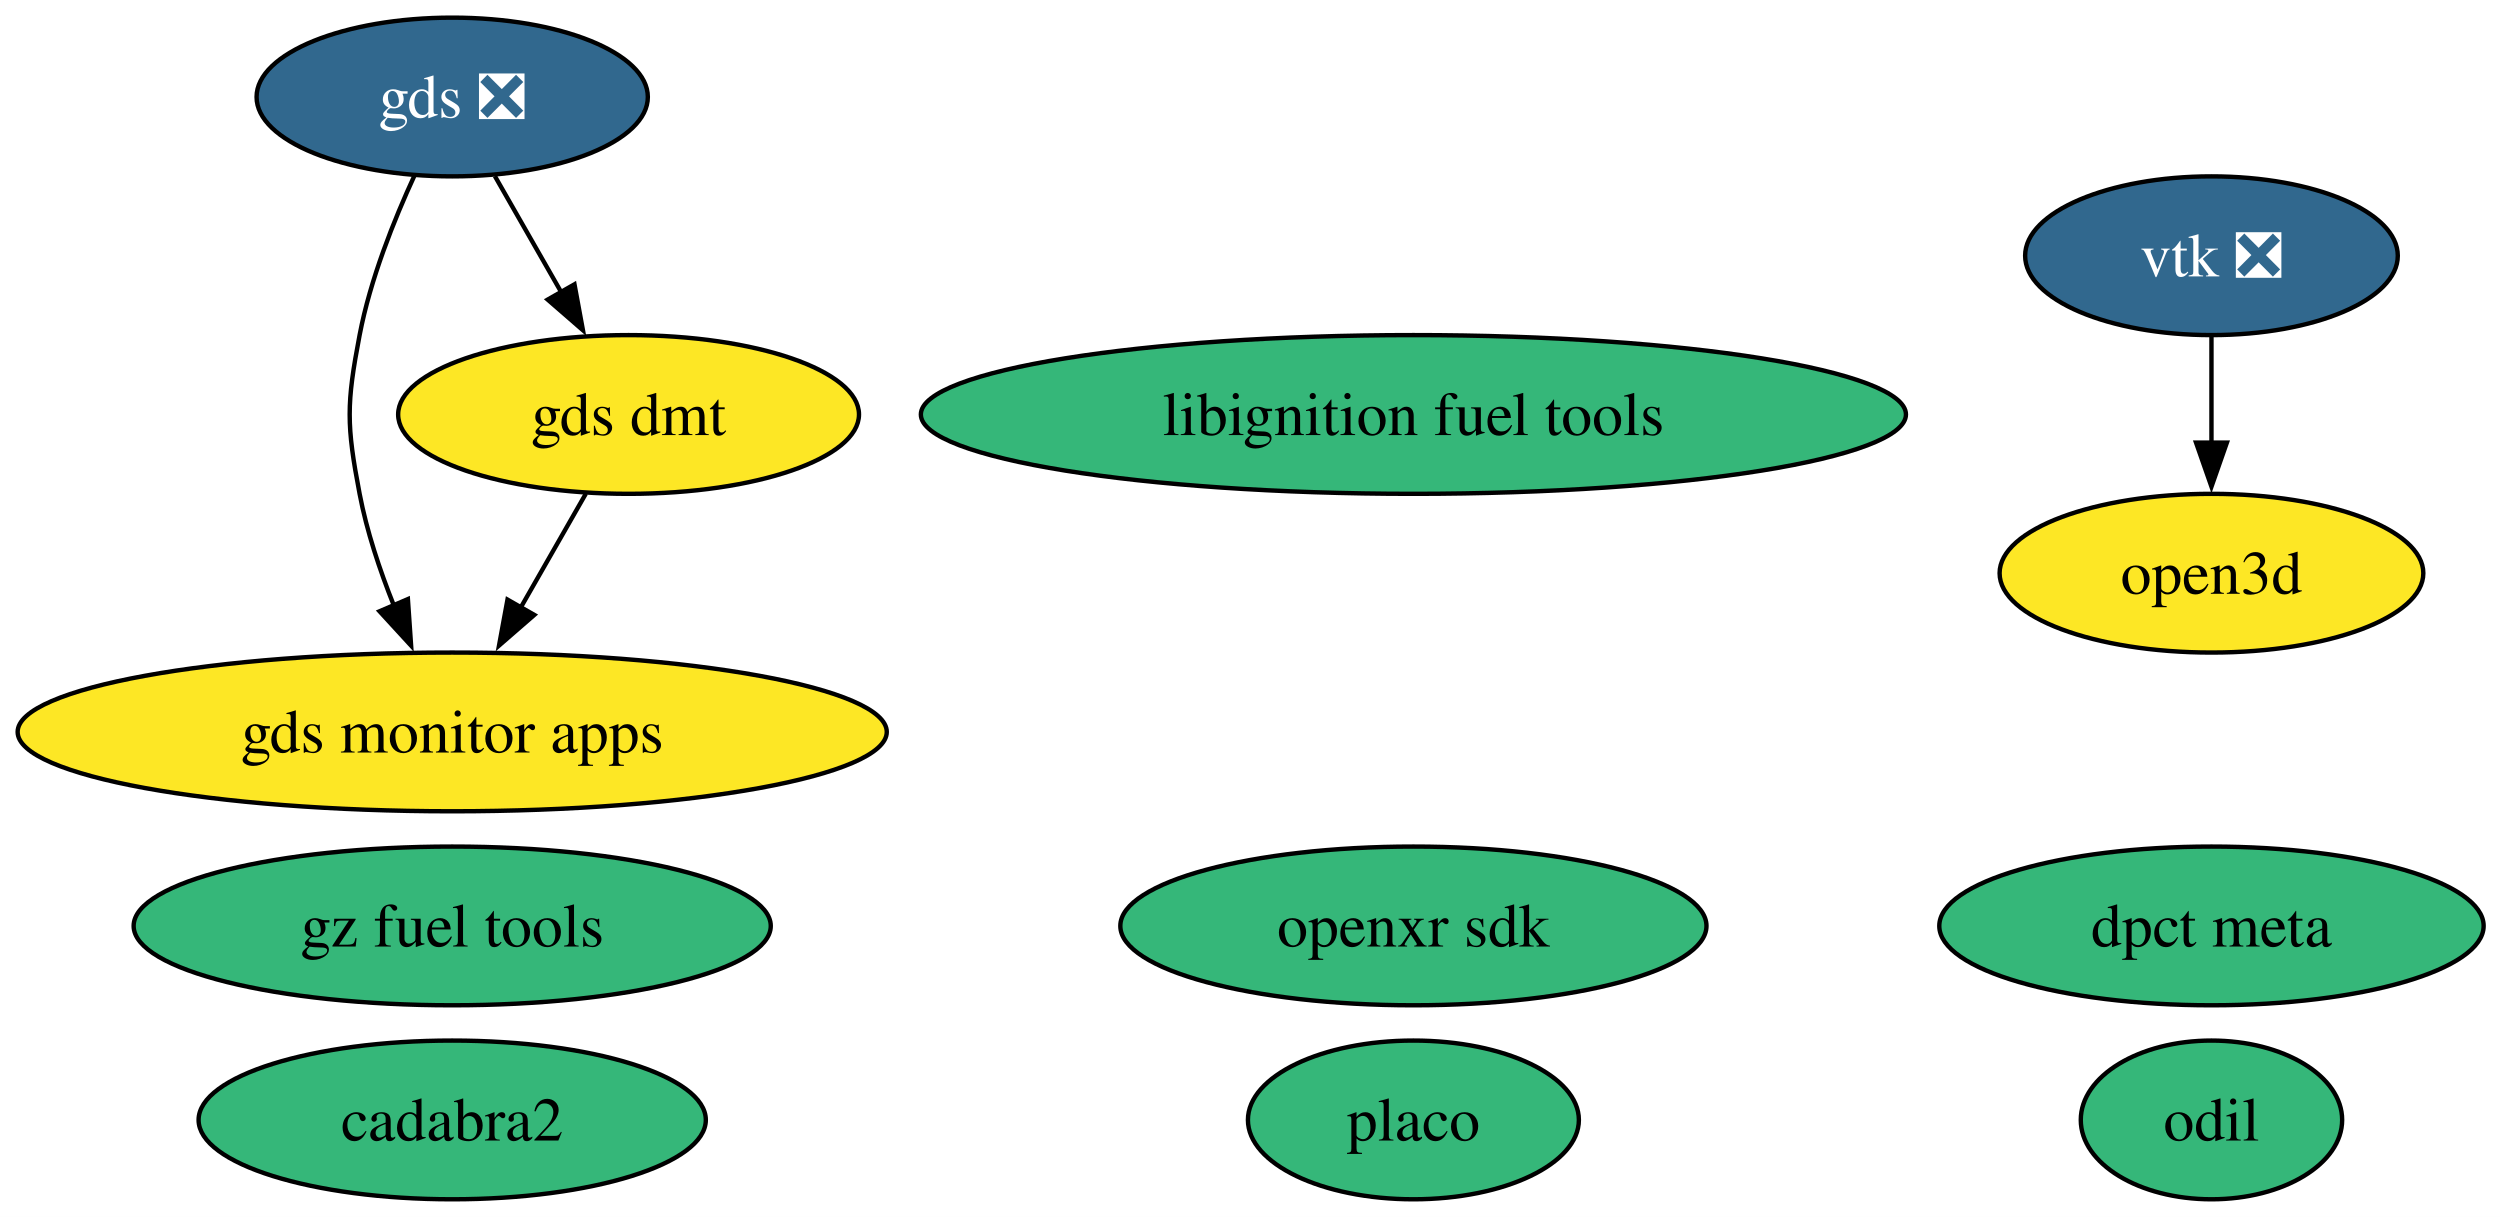
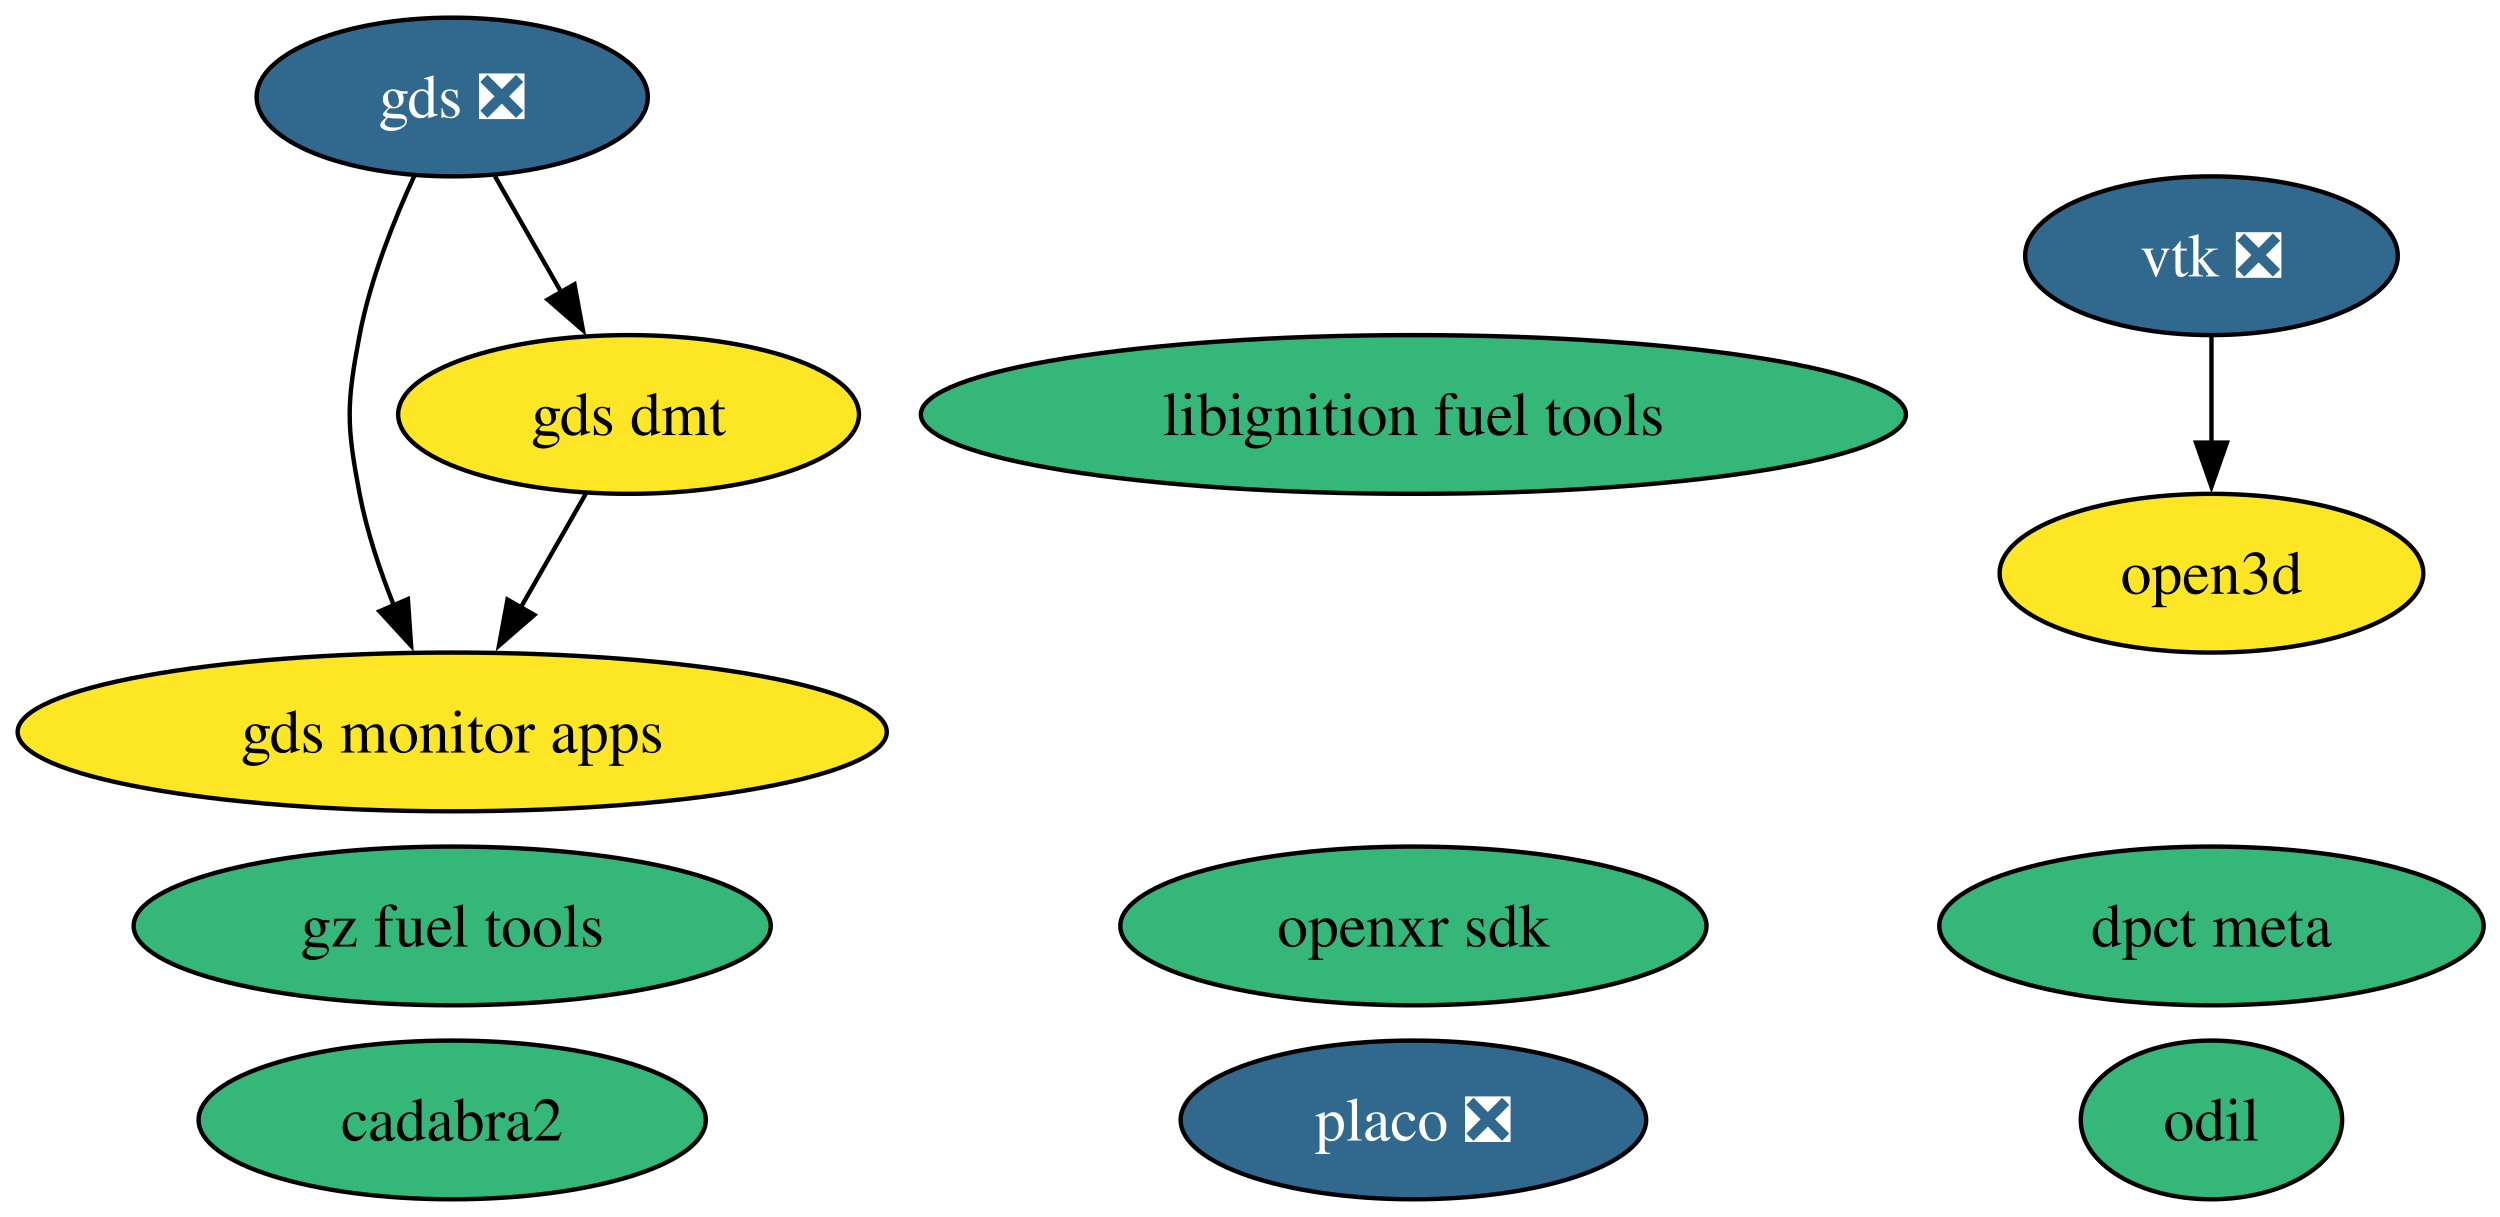
<svg xmlns="http://www.w3.org/2000/svg" xmlns:xlink="http://www.w3.org/1999/xlink" width="567pt" height="276pt" viewBox="0.00 0.00 567.00 276.00">
  <g id="graph0" class="graph" transform="scale(1 1) rotate(0) translate(4 272)">
    <polygon fill="white" stroke="none" points="-4,4 -4,-272 563.29,-272 563.29,4 -4,4" />
    <g id="node1" class="node">
      <g id="a_node1">
        <a xlink:href="https://github.com/conda-forge/vtk-feedstock/pull/445" xlink:title="vtk ❎">
          <ellipse fill="#31688e" stroke="black" cx="497.56" cy="-214" rx="42.26" ry="18" />
          <text xml:space="preserve" text-anchor="middle" x="497.56" y="-209.32" font-family="Times,serif" font-size="14.00" fill="white">vtk ❎</text>
        </a>
      </g>
    </g>
    <g id="node10" class="node">
      <g id="a_node10">
        <a xlink:href="https://github.com/conda-forge/open3d-feedstock" xlink:title="open3d">
          <ellipse fill="#fde725" stroke="black" cx="497.56" cy="-142" rx="48.05" ry="18" />
          <text xml:space="preserve" text-anchor="middle" x="497.56" y="-137.32" font-family="Times,serif" font-size="14.00">open3d</text>
        </a>
      </g>
    </g>
    <g id="edge1" class="edge">
      <path fill="none" stroke="black" d="M497.56,-195.7C497.56,-188.41 497.56,-179.73 497.56,-171.54" />
      <polygon fill="black" stroke="black" points="501.06,-171.62 497.56,-161.62 494.06,-171.62 501.06,-171.62" />
    </g>
    <g id="node2" class="node">
      <g id="a_node2">
        <a xlink:href="https://github.com/conda-forge/libignition-fuel-tools-feedstock" xlink:title="libignition fuel tools">
          <ellipse fill="#35b779" stroke="black" cx="316.56" cy="-178" rx="111.71" ry="18" />
          <text xml:space="preserve" text-anchor="middle" x="316.56" y="-173.32" font-family="Times,serif" font-size="14.00">libignition fuel tools</text>
        </a>
      </g>
    </g>
    <g id="node3" class="node">
      <g id="a_node3">
        <a xlink:href="https://github.com/conda-forge/odil-feedstock" xlink:title="odil">
          <ellipse fill="#35b779" stroke="black" cx="497.56" cy="-18" rx="29.64" ry="18" />
          <text xml:space="preserve" text-anchor="middle" x="497.56" y="-13.32" font-family="Times,serif" font-size="14.00">odil</text>
        </a>
      </g>
    </g>
    <g id="node4" class="node">
      <g id="a_node4">
        <a xlink:href="https://github.com/conda-forge/cadabra2-feedstock" xlink:title="cadabra2">
          <ellipse fill="#35b779" stroke="black" cx="98.56" cy="-18" rx="57.52" ry="18" />
          <text xml:space="preserve" text-anchor="middle" x="98.56" y="-13.32" font-family="Times,serif" font-size="14.00">cadabra2</text>
        </a>
      </g>
    </g>
    <g id="node5" class="node">
      <g id="a_node5">
        <a xlink:href="https://github.com/conda-forge/openxr-sdk-feedstock" xlink:title="openxr sdk">
          <ellipse fill="#35b779" stroke="black" cx="316.56" cy="-62" rx="66.47" ry="18" />
          <text xml:space="preserve" text-anchor="middle" x="316.56" y="-57.33" font-family="Times,serif" font-size="14.00">openxr sdk</text>
        </a>
      </g>
    </g>
    <g id="node6" class="node">
      <g id="a_node6">
        <a xlink:href="https://github.com/conda-forge/gds-feedstock/pull/24" xlink:title="gds ❎">
          <ellipse fill="#31688e" stroke="black" cx="98.56" cy="-250" rx="44.37" ry="18" />
          <text xml:space="preserve" text-anchor="middle" x="98.56" y="-245.32" font-family="Times,serif" font-size="14.00" fill="white">gds ❎</text>
        </a>
      </g>
    </g>
    <g id="node8" class="node">
      <g id="a_node8">
        <a xlink:href="https://github.com/conda-forge/gds-monitor-apps-feedstock" xlink:title="gds monitor apps">
          <ellipse fill="#fde725" stroke="black" cx="98.56" cy="-106" rx="98.56" ry="18" />
          <text xml:space="preserve" text-anchor="middle" x="98.56" y="-101.33" font-family="Times,serif" font-size="14.00">gds monitor apps</text>
        </a>
      </g>
    </g>
    <g id="edge3" class="edge">
      <path fill="none" stroke="black" d="M90.06,-232.31C85.35,-222.11 79.97,-208.64 77.56,-196 74.56,-180.28 74.56,-175.72 77.56,-160 79.17,-151.54 82.12,-142.71 85.3,-134.74" />
      <polygon fill="black" stroke="black" points="88.51,-136.13 89.24,-125.56 82.08,-133.36 88.51,-136.13" />
    </g>
    <g id="node9" class="node">
      <g id="a_node9">
        <a xlink:href="https://github.com/conda-forge/gds-dmt-feedstock" xlink:title="gds dmt">
          <ellipse fill="#fde725" stroke="black" cx="138.56" cy="-178" rx="52.26" ry="18" />
          <text xml:space="preserve" text-anchor="middle" x="138.56" y="-173.32" font-family="Times,serif" font-size="14.00">gds dmt</text>
        </a>
      </g>
    </g>
    <g id="edge2" class="edge">
      <path fill="none" stroke="black" d="M108.24,-232.05C112.76,-224.14 118.25,-214.54 123.31,-205.69" />
      <polygon fill="black" stroke="black" points="126.29,-207.52 128.21,-197.1 120.21,-204.05 126.29,-207.52" />
    </g>
    <g id="node7" class="node">
      <g id="a_node7">
        <a xlink:href="https://github.com/conda-forge/gz-fuel-tools-feedstock" xlink:title="gz fuel tools">
          <ellipse fill="#35b779" stroke="black" cx="98.56" cy="-62" rx="72.25" ry="18" />
          <text xml:space="preserve" text-anchor="middle" x="98.56" y="-57.33" font-family="Times,serif" font-size="14.00">gz fuel tools</text>
        </a>
      </g>
    </g>
    <g id="edge4" class="edge">
      <path fill="none" stroke="black" d="M128.88,-160.05C124.42,-152.26 119.03,-142.82 114.03,-134.08" />
      <polygon fill="black" stroke="black" points="117.18,-132.54 109.18,-125.59 111.1,-136.01 117.18,-132.54" />
    </g>
    <g id="node11" class="node">
      <g id="a_node11">
-         <a xlink:href="https://github.com/conda-forge/placo-feedstock" xlink:title="placo">
-           <ellipse fill="#35b779" stroke="black" cx="316.56" cy="-18" rx="37.53" ry="18" />
-           <text xml:space="preserve" text-anchor="middle" x="316.56" y="-13.32" font-family="Times,serif" font-size="14.00">placo</text>
+         <a xlink:href="https://github.com/conda-forge/placo-feedstock/pull/11" xlink:title="placo ❎">
+           <ellipse fill="#31688e" stroke="black" cx="316.56" cy="-18" rx="52.79" ry="18" />
+           <text xml:space="preserve" text-anchor="middle" x="316.56" y="-13.32" font-family="Times,serif" font-size="14.00" fill="white">placo ❎</text>
        </a>
      </g>
    </g>
    <g id="node12" class="node">
      <g id="a_node12">
        <a xlink:href="https://github.com/conda-forge/dpct-meta-feedstock" xlink:title="dpct meta">
          <ellipse fill="#35b779" stroke="black" cx="497.56" cy="-62" rx="61.73" ry="18" />
          <text xml:space="preserve" text-anchor="middle" x="497.56" y="-57.33" font-family="Times,serif" font-size="14.00">dpct meta</text>
        </a>
      </g>
    </g>
  </g>
</svg>
